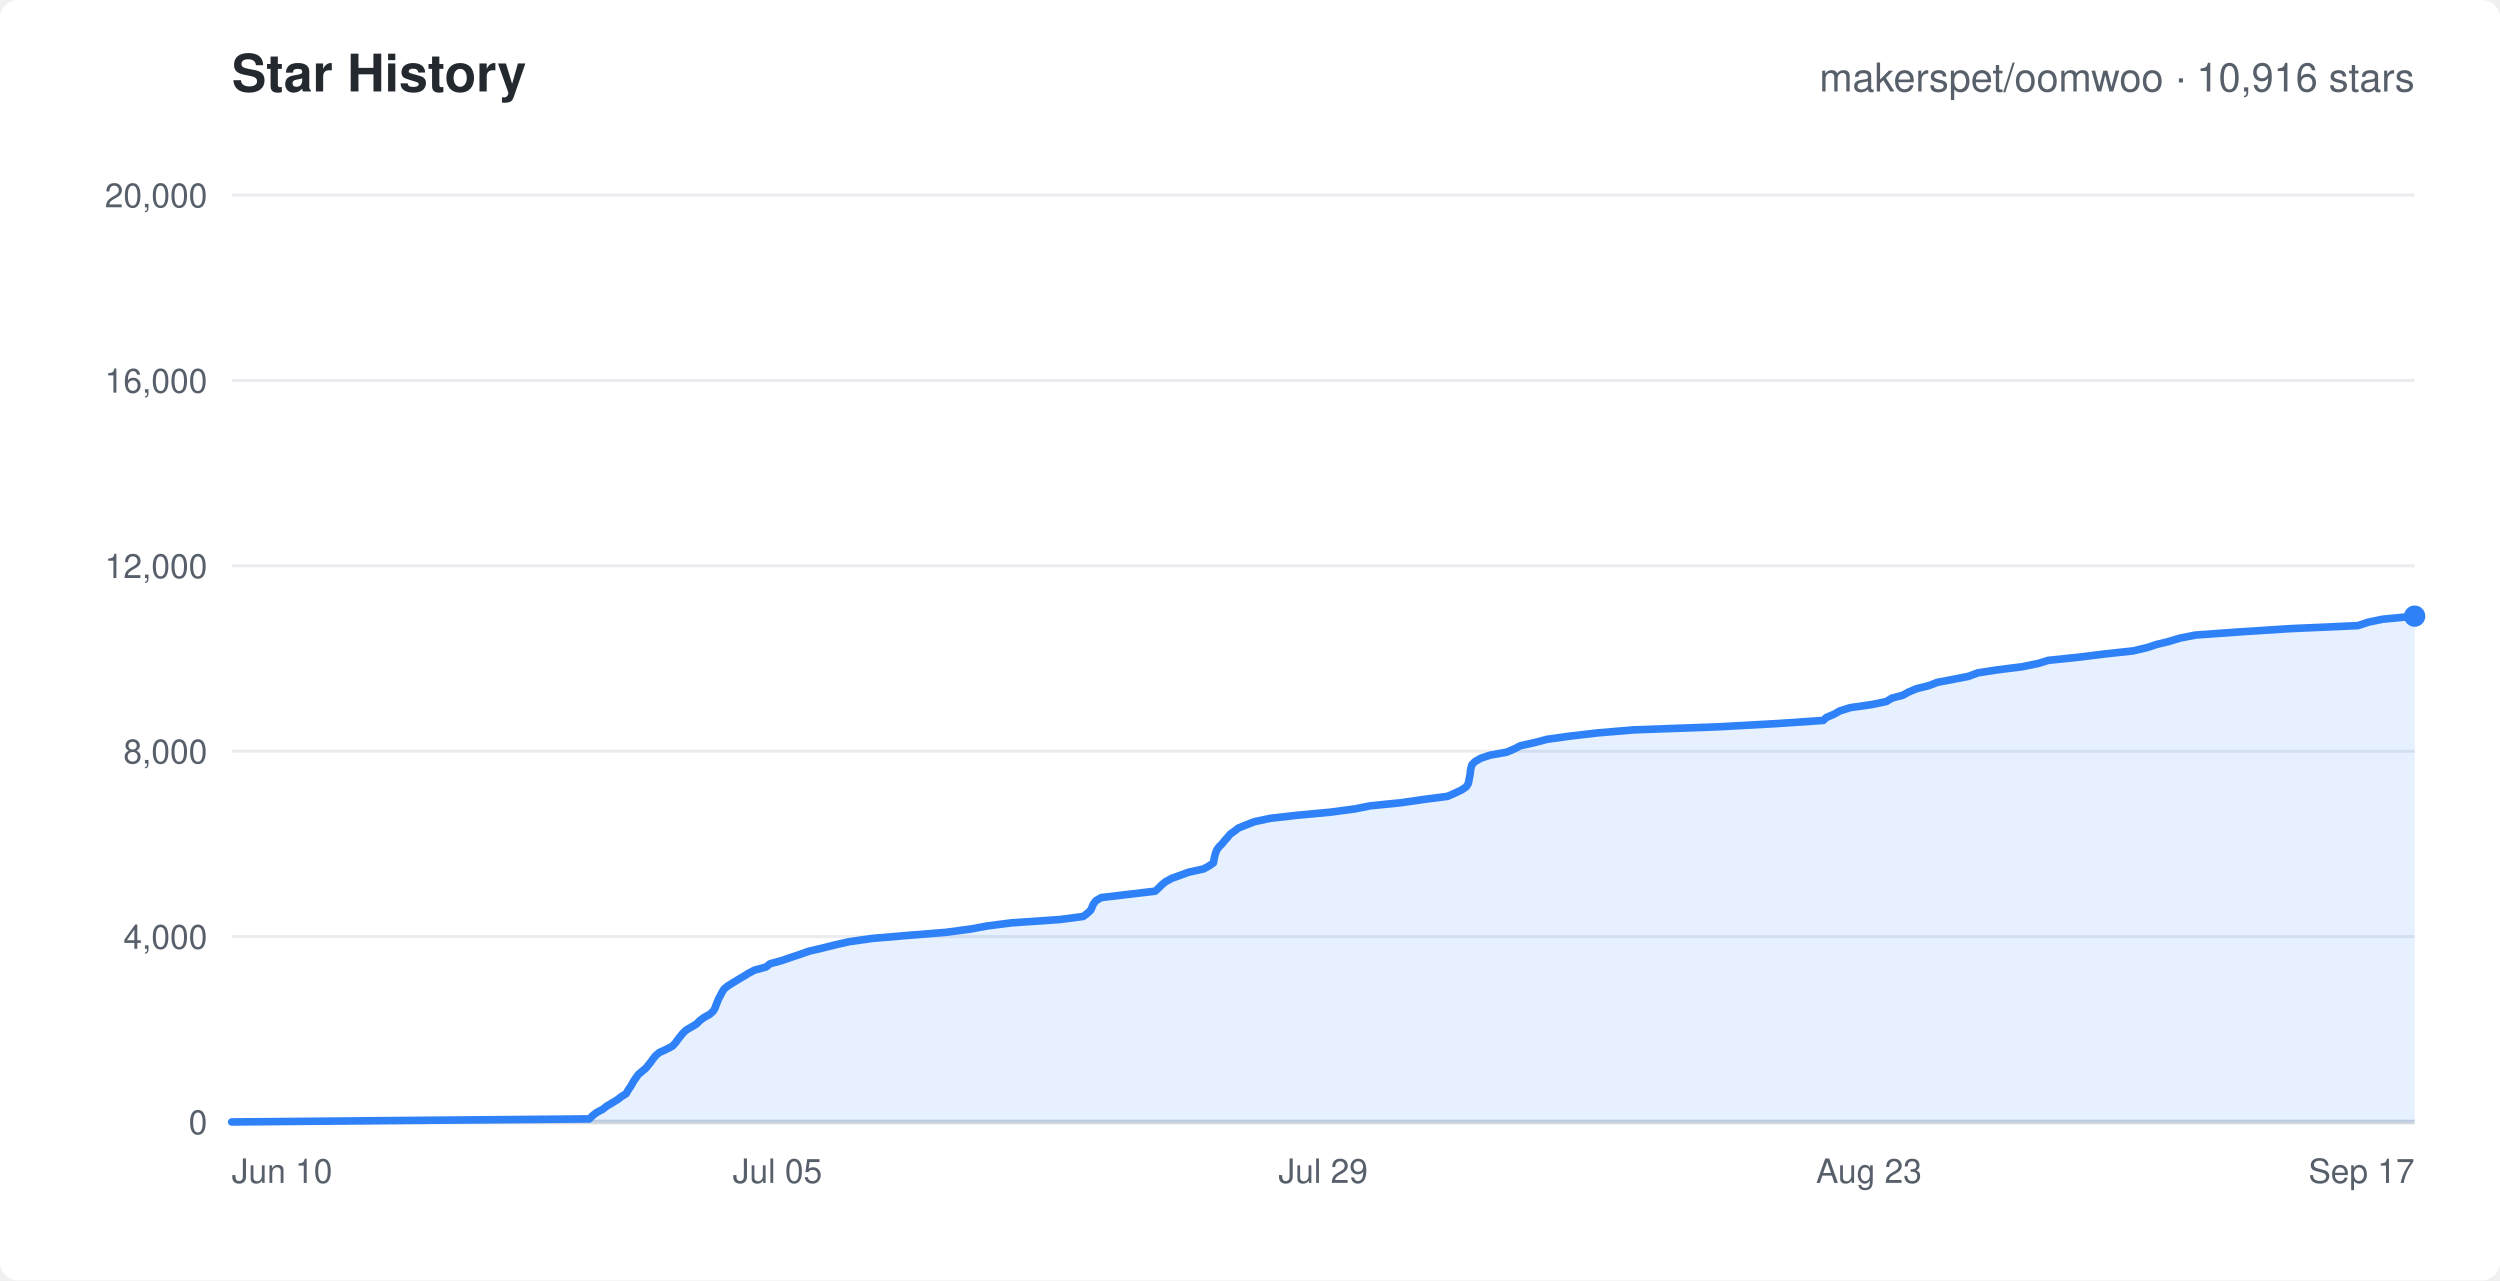
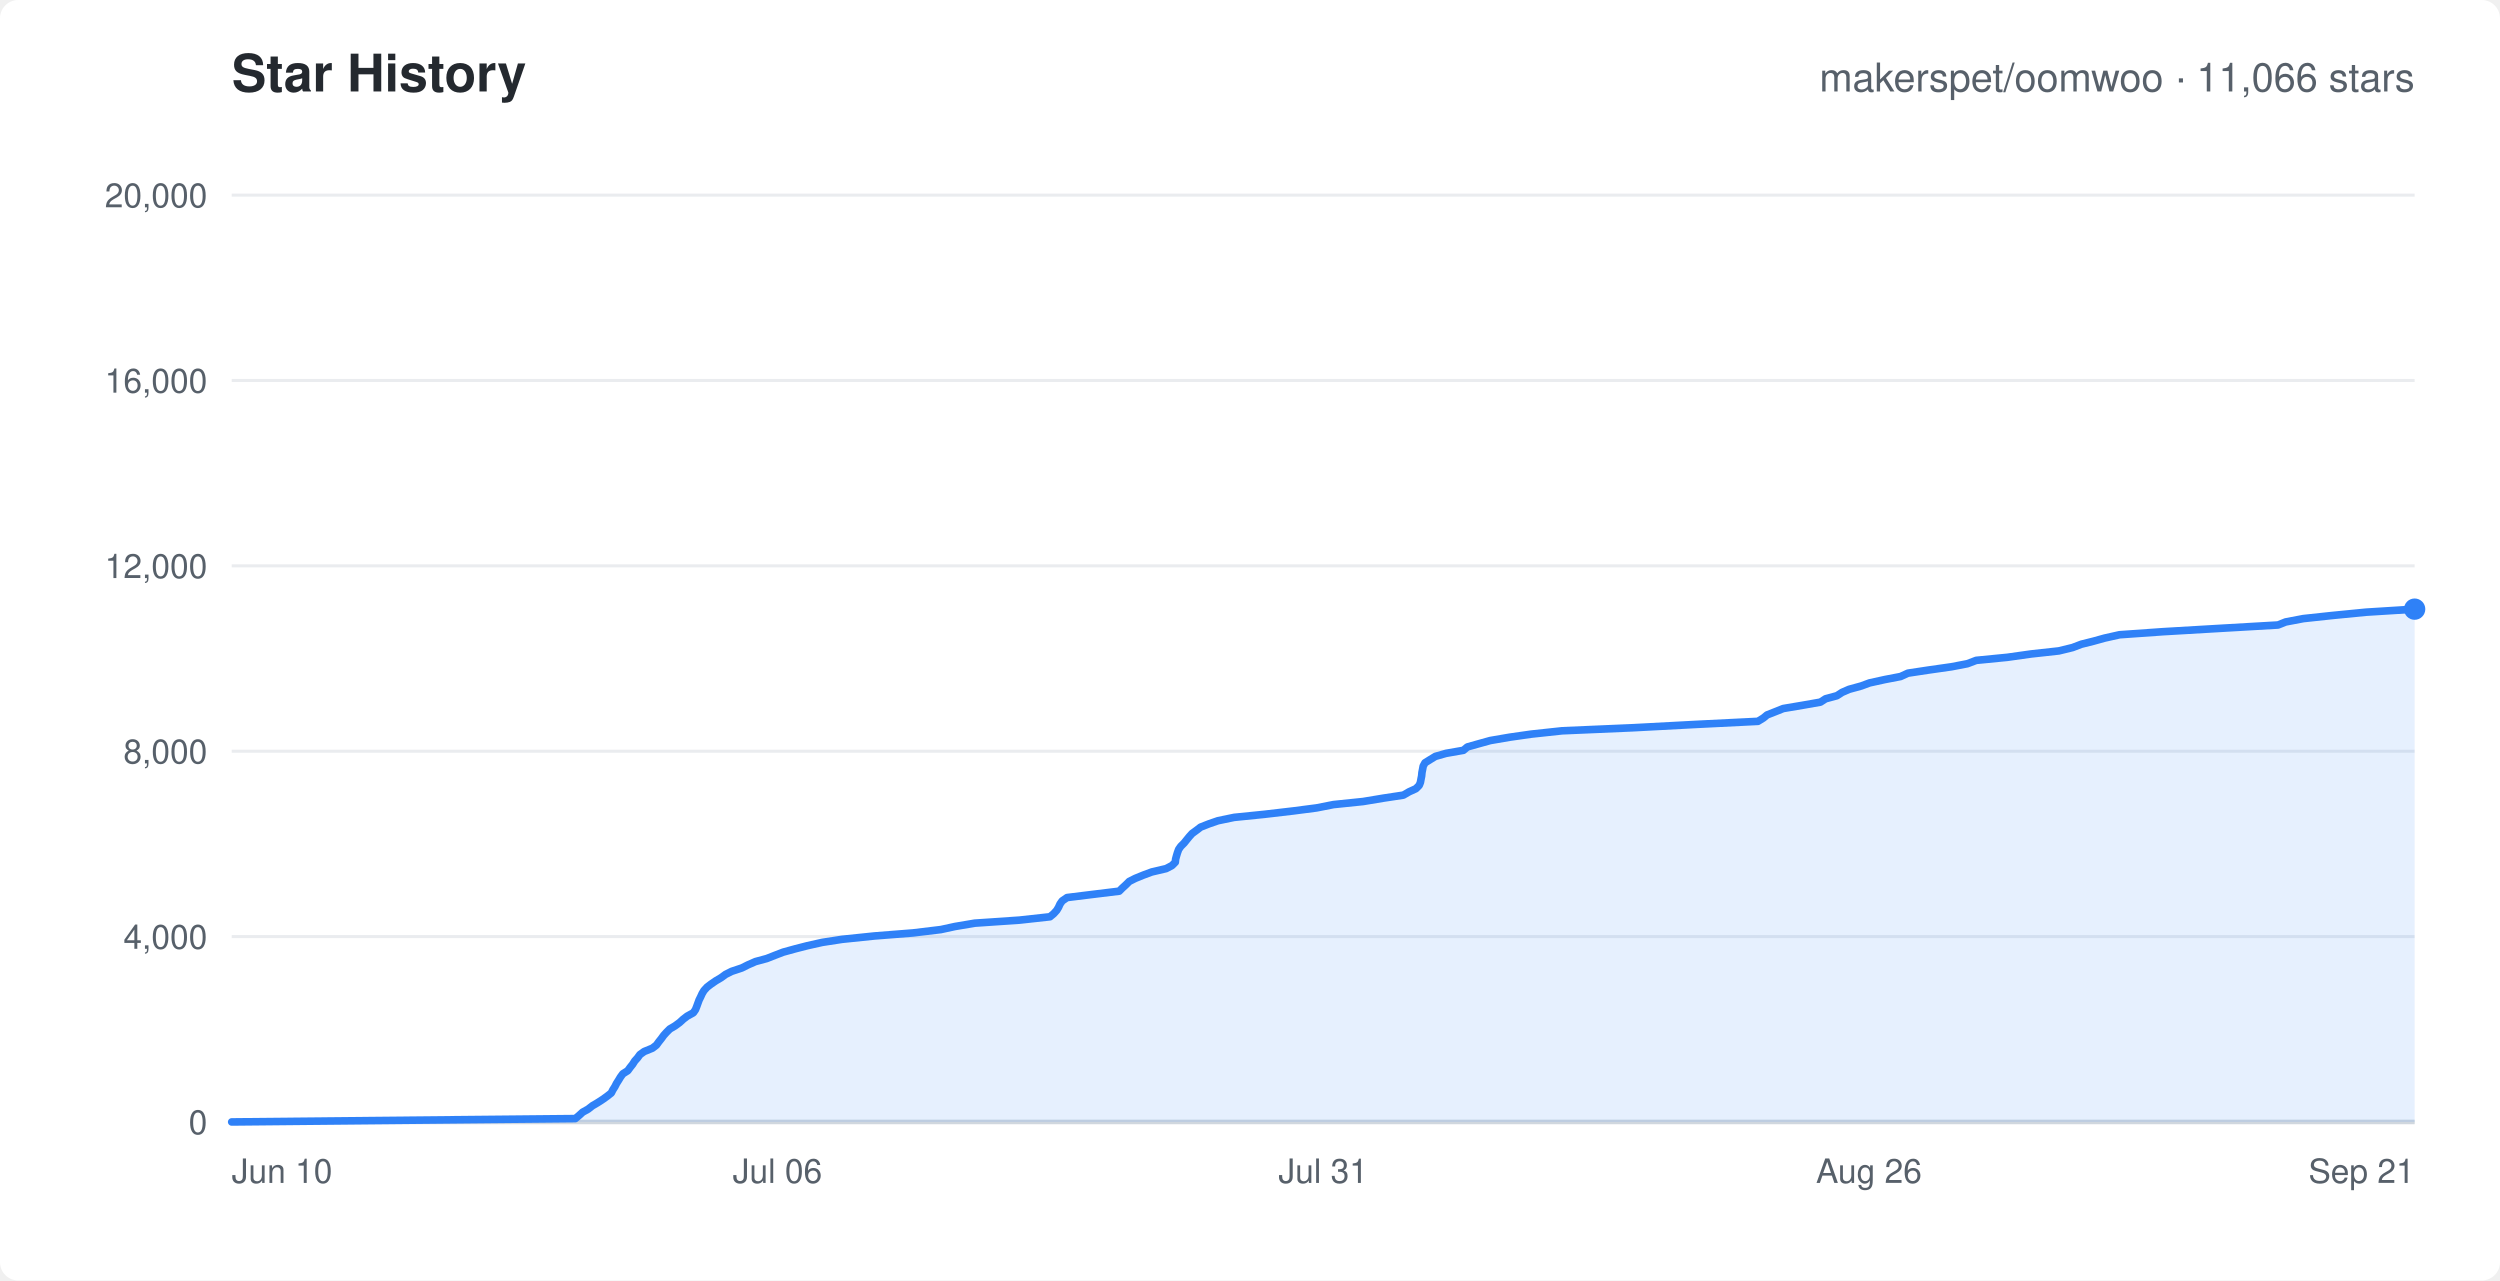
<svg xmlns="http://www.w3.org/2000/svg" width="820" height="420" viewBox="0 0 820 420" font-family="-apple-system,Segoe UI,Helvetica,Arial,sans-serif">
  <rect width="820" height="420" rx="6" fill="#ffffff" />
  <text x="76" y="30" fill="#24292f" font-size="17" font-weight="600">Star History</text>
-   <text x="792" y="30" text-anchor="end" fill="#57606a" font-size="13">makerspet/oomwoo · 10,916 stars</text>
+   <text x="792" y="30" text-anchor="end" fill="#57606a" font-size="13">makerspet/oomwoo · 11,066 stars</text>
  <line x1="76" y1="368.0" x2="792" y2="368.0" stroke="#eaecef" stroke-width="1" />
  <text x="68" y="372.0" text-anchor="end" fill="#57606a" font-size="11">0</text>
  <line x1="76" y1="307.2" x2="792" y2="307.2" stroke="#eaecef" stroke-width="1" />
  <text x="68" y="311.2" text-anchor="end" fill="#57606a" font-size="11">4,000</text>
  <line x1="76" y1="246.4" x2="792" y2="246.4" stroke="#eaecef" stroke-width="1" />
  <text x="68" y="250.4" text-anchor="end" fill="#57606a" font-size="11">8,000</text>
  <line x1="76" y1="185.6" x2="792" y2="185.6" stroke="#eaecef" stroke-width="1" />
  <text x="68" y="189.6" text-anchor="end" fill="#57606a" font-size="11">12,000</text>
  <line x1="76" y1="124.8" x2="792" y2="124.8" stroke="#eaecef" stroke-width="1" />
  <text x="68" y="128.8" text-anchor="end" fill="#57606a" font-size="11">16,000</text>
  <line x1="76" y1="64.0" x2="792" y2="64.0" stroke="#eaecef" stroke-width="1" />
  <text x="68" y="68.0" text-anchor="end" fill="#57606a" font-size="11">20,000</text>
  <text x="76.0" y="388" text-anchor="start" fill="#57606a" font-size="11">Jun 10</text>
-   <text x="255.0" y="388" text-anchor="middle" fill="#57606a" font-size="11">Jul 05</text>
-   <text x="434.0" y="388" text-anchor="middle" fill="#57606a" font-size="11">Jul 29</text>
-   <text x="613.0" y="388" text-anchor="middle" fill="#57606a" font-size="11">Aug 23</text>
-   <text x="792.0" y="388" text-anchor="end" fill="#57606a" font-size="11">Sep 17</text>
+   <text x="255.0" y="388" text-anchor="middle" fill="#57606a" font-size="11">Jul 06</text>
+   <text x="434.0" y="388" text-anchor="middle" fill="#57606a" font-size="11">Jul 31</text>
+   <text x="613.0" y="388" text-anchor="middle" fill="#57606a" font-size="11">Aug 26</text>
+   <text x="792.0" y="388" text-anchor="end" fill="#57606a" font-size="11">Sep 21</text>
  <line x1="76" y1="368" x2="792" y2="368" stroke="#d0d7de" stroke-width="1.5" />
-   <polygon points="76.0,368.0 76.0,368.0 193.3,367.0 194.4,365.9 195.7,364.9 197.6,363.9 199.0,362.8 200.7,361.8 202.5,360.7 203.8,359.7 205.4,358.7 206.0,357.6 206.7,356.6 207.3,355.6 207.9,354.5 208.6,353.5 209.4,352.4 210.6,351.4 211.8,350.4 212.7,349.3 213.5,348.3 214.2,347.3 215.1,346.2 216.3,345.2 218.7,344.1 220.6,343.1 221.5,342.1 222.3,341.0 223.1,340.0 223.9,339.0 225.0,337.9 226.7,336.9 228.4,335.9 229.5,334.8 230.8,333.8 232.8,332.7 233.9,331.7 234.5,330.7 234.9,329.6 235.3,328.6 235.7,327.6 236.3,326.5 236.8,325.5 237.5,324.4 238.7,323.4 240.3,322.4 242.1,321.3 243.8,320.3 245.4,319.3 247.5,318.2 251.2,317.2 252.6,316.1 256.3,315.1 259.2,314.1 262.5,313.0 265.3,312.0 269.6,311.0 274.0,309.9 278.4,308.9 286.1,307.8 297.9,306.8 310.3,305.8 318.5,304.7 323.9,303.7 331.7,302.7 347.7,301.6 355.3,300.6 356.6,299.6 357.8,298.5 358.2,297.5 358.7,296.4 359.5,295.4 361.2,294.4 370.5,293.3 378.9,292.3 380.0,291.3 381.1,290.2 382.3,289.2 384.3,288.1 387.1,287.1 389.8,286.1 394.8,285.0 396.6,284.0 398.0,283.0 398.2,281.9 398.4,280.9 398.7,279.8 399.1,278.8 399.8,277.8 400.9,276.7 401.7,275.7 402.6,274.7 403.5,273.6 404.9,272.6 406.2,271.6 408.9,270.5 411.5,269.5 416.7,268.4 425.5,267.4 436.3,266.4 444.5,265.3 449.5,264.3 459.5,263.3 467.1,262.2 474.8,261.2 477.3,260.1 479.4,259.1 480.9,258.1 481.6,257.0 481.8,256.0 482.0,255.0 482.2,253.9 482.3,252.9 482.5,251.8 482.8,250.8 483.8,249.8 485.7,248.7 488.7,247.7 494.2,246.7 496.8,245.6 498.7,244.6 503.2,243.6 507.4,242.5 514.5,241.5 523.9,240.4 535.8,239.4 563.5,238.4 583.4,237.3 598.0,236.3 599.1,235.3 601.7,234.2 603.4,233.2 606.9,232.1 613.9,231.1 618.7,230.1 620.5,229.0 624.2,228.0 626.0,227.0 628.6,225.9 632.6,224.9 635.5,223.8 640.8,222.8 645.8,221.8 648.7,220.7 655.2,219.7 663.2,218.7 668.6,217.6 671.8,216.6 682.3,215.5 690.3,214.5 699.6,213.5 704.3,212.4 707.3,211.4 711.4,210.4 715.0,209.3 720.1,208.3 734.0,207.3 751.1,206.2 773.4,205.2 776.7,204.1 781.5,203.1 792.0,202.1 792.0,368.0" fill="rgba(47,129,247,0.12)" stroke="none" />
-   <polyline points="76.0,368.0 193.3,367.0 194.4,365.9 195.7,364.9 197.6,363.9 199.0,362.8 200.7,361.8 202.5,360.7 203.8,359.7 205.4,358.7 206.0,357.6 206.7,356.6 207.3,355.6 207.9,354.5 208.6,353.5 209.4,352.4 210.6,351.4 211.8,350.4 212.7,349.3 213.5,348.3 214.2,347.3 215.1,346.2 216.3,345.2 218.7,344.1 220.6,343.1 221.5,342.1 222.3,341.0 223.1,340.0 223.9,339.0 225.0,337.9 226.7,336.9 228.4,335.9 229.5,334.8 230.8,333.8 232.8,332.7 233.9,331.7 234.5,330.7 234.9,329.6 235.3,328.6 235.7,327.6 236.3,326.5 236.8,325.5 237.5,324.4 238.7,323.4 240.3,322.4 242.1,321.3 243.8,320.3 245.4,319.3 247.5,318.2 251.2,317.2 252.6,316.1 256.3,315.1 259.2,314.1 262.5,313.0 265.3,312.0 269.6,311.0 274.0,309.9 278.4,308.9 286.1,307.8 297.9,306.8 310.3,305.8 318.5,304.7 323.9,303.7 331.7,302.7 347.7,301.6 355.3,300.6 356.6,299.6 357.8,298.5 358.2,297.5 358.7,296.4 359.5,295.4 361.2,294.4 370.5,293.3 378.9,292.3 380.0,291.3 381.1,290.2 382.3,289.2 384.3,288.1 387.1,287.1 389.8,286.1 394.8,285.0 396.6,284.0 398.0,283.0 398.2,281.9 398.4,280.9 398.7,279.8 399.1,278.8 399.8,277.8 400.9,276.7 401.7,275.7 402.6,274.7 403.5,273.6 404.9,272.6 406.2,271.6 408.9,270.5 411.5,269.5 416.7,268.4 425.5,267.4 436.3,266.4 444.5,265.3 449.5,264.3 459.5,263.3 467.1,262.2 474.8,261.2 477.3,260.1 479.4,259.1 480.9,258.1 481.6,257.0 481.8,256.0 482.0,255.0 482.2,253.9 482.3,252.9 482.5,251.8 482.8,250.8 483.8,249.8 485.7,248.7 488.7,247.7 494.2,246.7 496.8,245.6 498.7,244.6 503.2,243.6 507.4,242.5 514.5,241.5 523.9,240.4 535.8,239.4 563.5,238.4 583.4,237.3 598.0,236.3 599.1,235.3 601.7,234.2 603.4,233.2 606.9,232.1 613.9,231.1 618.7,230.1 620.5,229.0 624.2,228.0 626.0,227.0 628.6,225.9 632.6,224.9 635.5,223.8 640.8,222.8 645.8,221.8 648.7,220.7 655.2,219.7 663.2,218.7 668.6,217.6 671.8,216.6 682.3,215.5 690.3,214.5 699.6,213.5 704.3,212.4 707.3,211.4 711.4,210.4 715.0,209.3 720.1,208.3 734.0,207.3 751.1,206.2 773.4,205.2 776.7,204.1 781.5,203.1 792.0,202.1" fill="none" stroke="#2f81f7" stroke-width="2.5" stroke-linejoin="round" stroke-linecap="round" />
-   <circle cx="792.0" cy="202.1" r="3.5" fill="#2f81f7" />
+   <polygon points="76.0,368.0 76.0,368.0 188.7,366.9 189.9,365.9 191.1,364.8 192.9,363.8 194.3,362.7 196.0,361.7 197.7,360.6 199.1,359.6 200.5,358.5 201.0,357.5 201.7,356.4 202.2,355.4 202.9,354.3 203.5,353.3 204.3,352.2 205.9,351.2 206.7,350.1 207.5,349.1 208.2,348.0 209.1,347.0 209.9,345.9 211.3,344.9 214.0,343.8 215.3,342.8 216.1,341.7 216.9,340.7 217.7,339.6 218.6,338.6 219.7,337.5 221.4,336.5 222.9,335.4 224.1,334.3 225.4,333.3 227.4,332.2 228.1,331.2 228.5,330.2 228.9,329.1 229.3,328.0 229.8,327.0 230.3,325.9 230.9,324.9 231.9,323.8 233.2,322.8 234.8,321.7 236.5,320.7 238.0,319.6 240.0,318.6 243.3,317.5 245.3,316.5 247.8,315.4 251.5,314.4 254.3,313.3 256.9,312.3 260.9,311.2 264.8,310.2 269.7,309.1 276.2,308.1 286.8,307.0 299.5,306.0 308.6,304.9 313.2,303.9 319.7,302.8 334.4,301.8 344.4,300.7 345.6,299.7 346.6,298.6 347.2,297.6 347.7,296.5 348.4,295.5 350.0,294.4 358.1,293.4 367.1,292.3 368.1,291.3 369.3,290.2 370.4,289.1 372.4,288.1 375.1,287.0 377.8,286.0 382.5,284.9 384.4,283.9 385.5,282.8 385.6,281.8 385.9,280.7 386.2,279.7 386.6,278.6 387.3,277.6 388.4,276.5 389.2,275.5 390.1,274.4 391.0,273.4 392.5,272.3 393.8,271.3 396.6,270.2 399.5,269.2 404.8,268.1 414.7,267.1 424.1,266.0 431.8,265.0 437.4,263.9 447.1,262.9 453.7,261.8 460.3,260.8 462.2,259.7 464.4,258.7 465.5,257.6 465.9,256.6 466.1,255.5 466.3,254.5 466.4,253.4 466.6,252.4 466.8,251.3 467.4,250.2 469.0,249.2 470.8,248.1 474.3,247.1 480.0,246.1 481.3,245.0 485.2,243.9 488.8,242.9 495.2,241.8 502.2,240.8 512.4,239.7 535.7,238.7 556.4,237.6 576.6,236.6 578.4,235.5 579.6,234.5 582.4,233.4 584.9,232.4 591.4,231.3 597.1,230.3 598.8,229.2 602.5,228.2 604.2,227.1 606.5,226.1 610.5,225.0 613.2,224.0 618.2,222.9 623.4,221.9 625.8,220.8 632.4,219.8 640.1,218.7 645.3,217.7 648.2,216.6 658.4,215.6 666.2,214.5 675.3,213.5 679.8,212.4 682.7,211.3 686.7,210.3 690.3,209.3 695.2,208.2 709.4,207.2 728.2,206.1 747.2,205.0 749.7,204.0 755.5,202.9 764.8,201.9 776.0,200.8 792.0,199.8 792.0,368.0" fill="rgba(47,129,247,0.12)" stroke="none" />
+   <polyline points="76.0,368.0 188.7,366.9 189.9,365.9 191.1,364.8 192.9,363.8 194.3,362.7 196.0,361.7 197.7,360.6 199.1,359.6 200.5,358.5 201.0,357.5 201.7,356.4 202.2,355.4 202.9,354.3 203.5,353.3 204.3,352.2 205.9,351.2 206.7,350.1 207.5,349.1 208.2,348.0 209.1,347.0 209.9,345.9 211.3,344.9 214.0,343.8 215.3,342.8 216.1,341.7 216.9,340.7 217.7,339.6 218.6,338.6 219.7,337.5 221.4,336.5 222.9,335.4 224.1,334.3 225.4,333.3 227.4,332.2 228.1,331.2 228.5,330.2 228.9,329.1 229.3,328.0 229.8,327.0 230.3,325.9 230.9,324.9 231.9,323.8 233.2,322.8 234.8,321.7 236.5,320.7 238.0,319.6 240.0,318.6 243.3,317.5 245.3,316.5 247.8,315.4 251.5,314.4 254.3,313.3 256.9,312.3 260.9,311.2 264.8,310.2 269.7,309.1 276.2,308.1 286.8,307.0 299.5,306.0 308.6,304.9 313.2,303.9 319.7,302.8 334.4,301.8 344.4,300.7 345.6,299.7 346.6,298.6 347.2,297.6 347.7,296.5 348.4,295.5 350.0,294.4 358.1,293.4 367.1,292.3 368.1,291.3 369.3,290.2 370.4,289.1 372.4,288.1 375.1,287.0 377.8,286.0 382.5,284.9 384.4,283.9 385.5,282.8 385.6,281.8 385.9,280.7 386.2,279.7 386.6,278.6 387.3,277.6 388.4,276.5 389.2,275.5 390.1,274.4 391.0,273.4 392.5,272.3 393.8,271.3 396.6,270.2 399.5,269.2 404.8,268.1 414.7,267.1 424.1,266.0 431.8,265.0 437.4,263.9 447.1,262.9 453.7,261.8 460.3,260.8 462.2,259.7 464.4,258.7 465.5,257.6 465.9,256.6 466.1,255.5 466.3,254.5 466.4,253.4 466.6,252.4 466.8,251.3 467.4,250.2 469.0,249.2 470.8,248.1 474.3,247.1 480.0,246.1 481.3,245.0 485.2,243.9 488.8,242.9 495.2,241.8 502.2,240.8 512.4,239.7 535.7,238.7 556.4,237.6 576.6,236.6 578.4,235.5 579.6,234.5 582.4,233.4 584.9,232.4 591.4,231.3 597.1,230.3 598.8,229.2 602.5,228.2 604.2,227.1 606.5,226.1 610.5,225.0 613.2,224.0 618.2,222.9 623.4,221.9 625.8,220.8 632.4,219.8 640.1,218.7 645.3,217.7 648.2,216.6 658.4,215.6 666.2,214.5 675.3,213.5 679.8,212.4 682.7,211.3 686.7,210.3 690.3,209.3 695.2,208.2 709.4,207.2 728.2,206.1 747.2,205.0 749.7,204.0 755.5,202.9 764.8,201.9 776.0,200.8 792.0,199.8" fill="none" stroke="#2f81f7" stroke-width="2.5" stroke-linejoin="round" stroke-linecap="round" />
+   <circle cx="792.0" cy="199.8" r="3.5" fill="#2f81f7" />
</svg>
